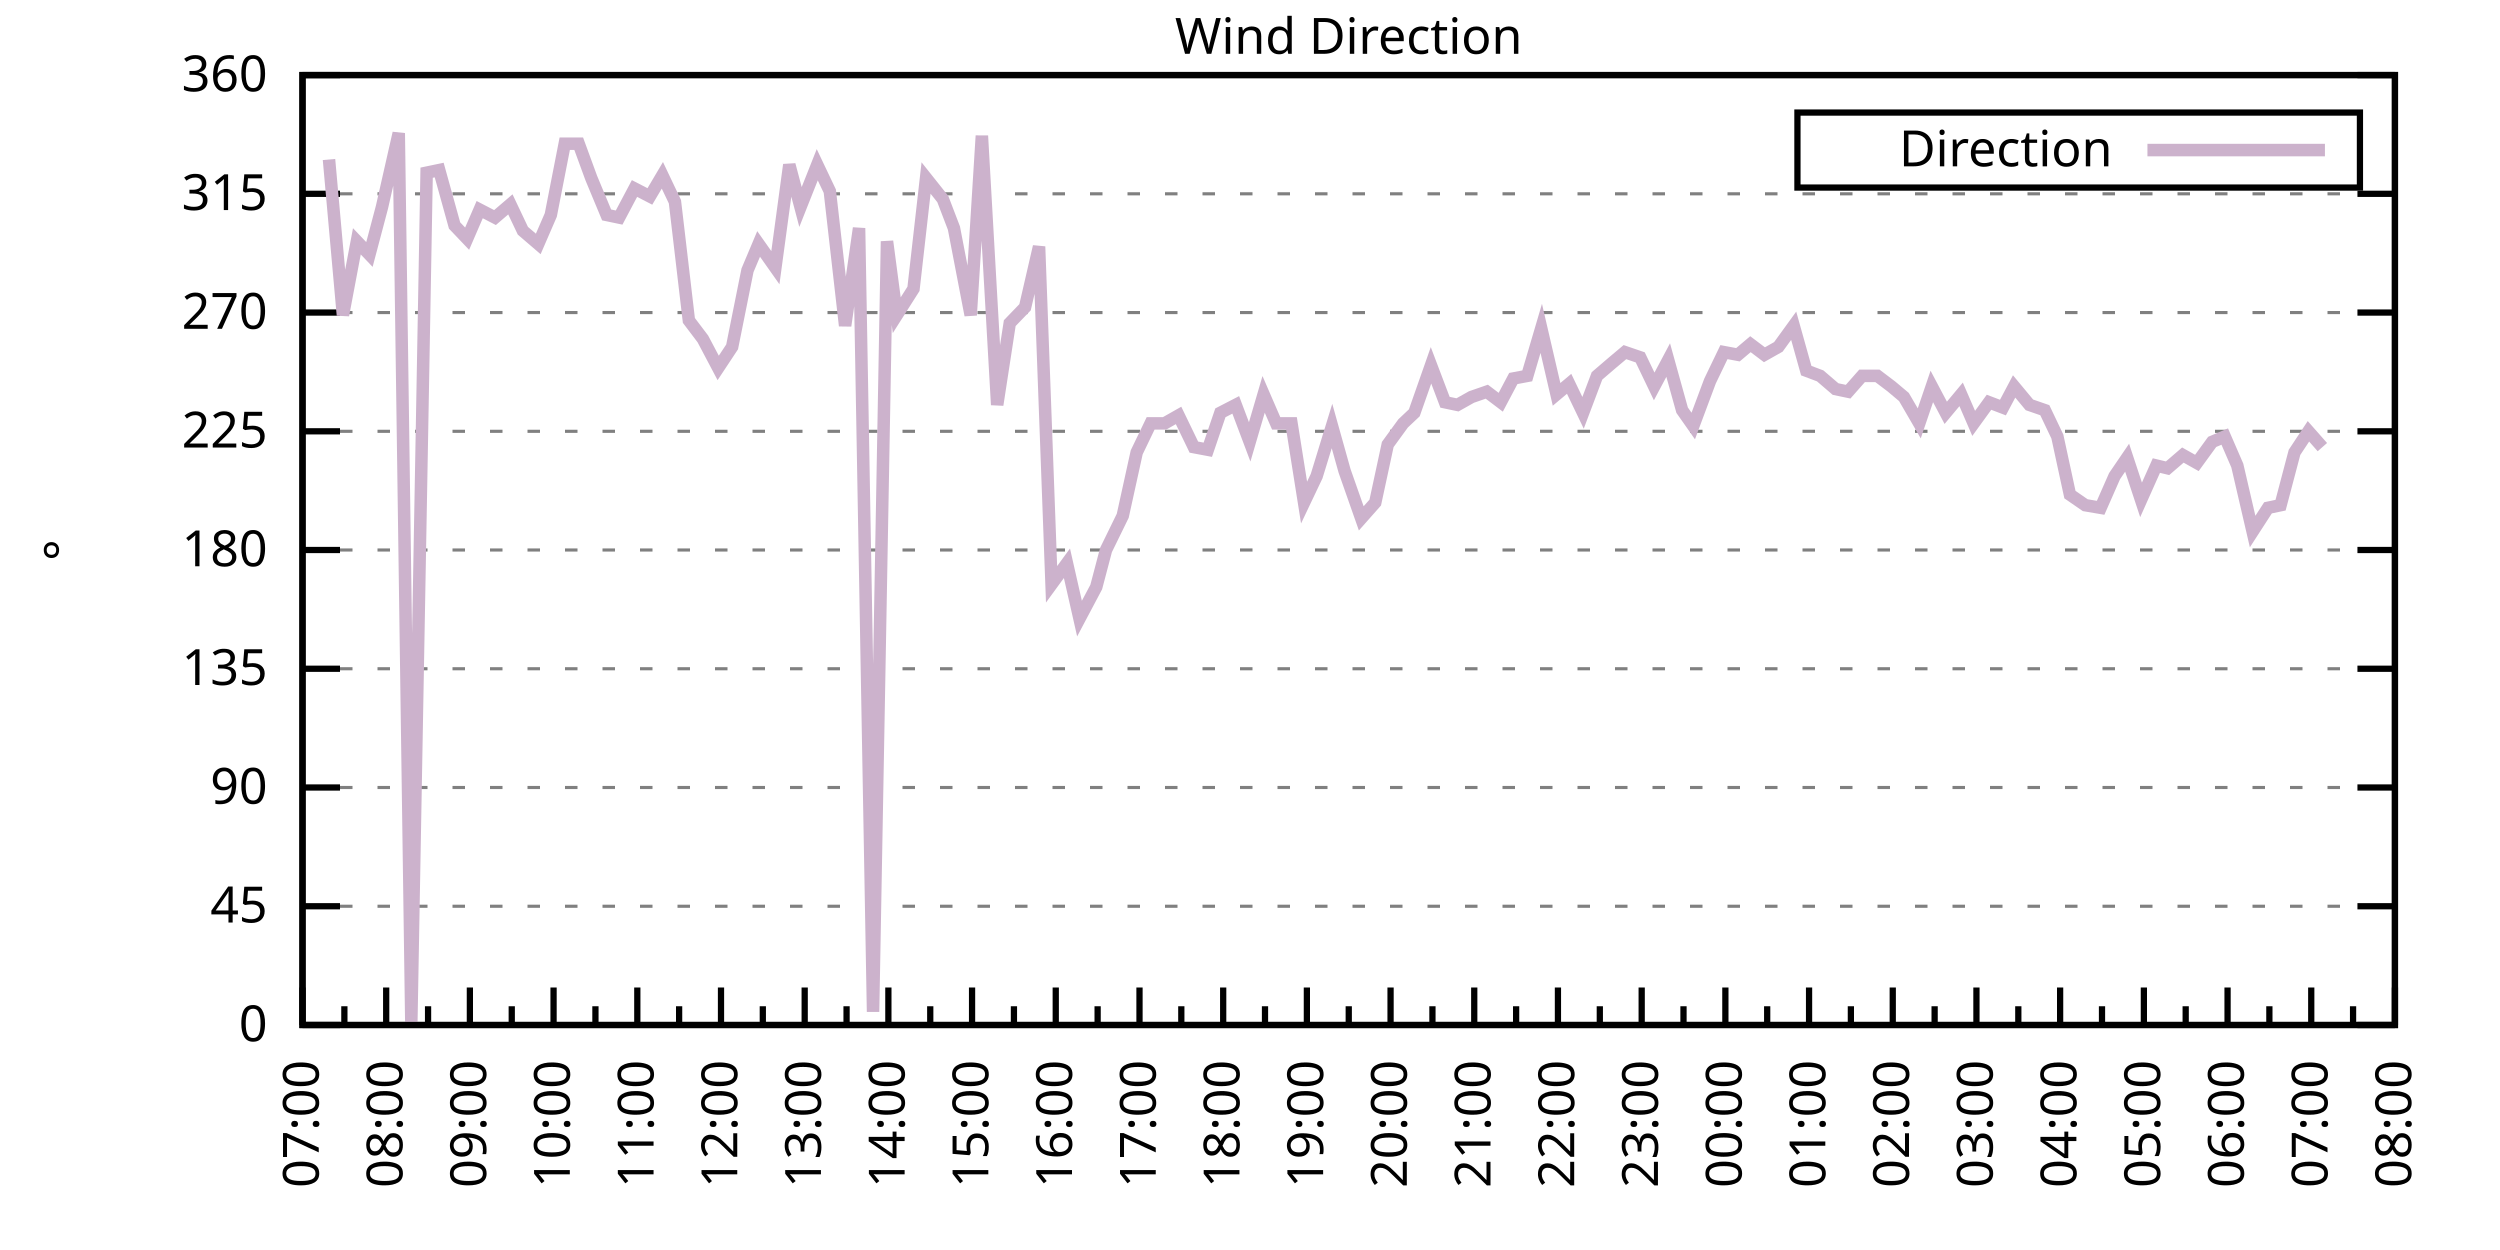
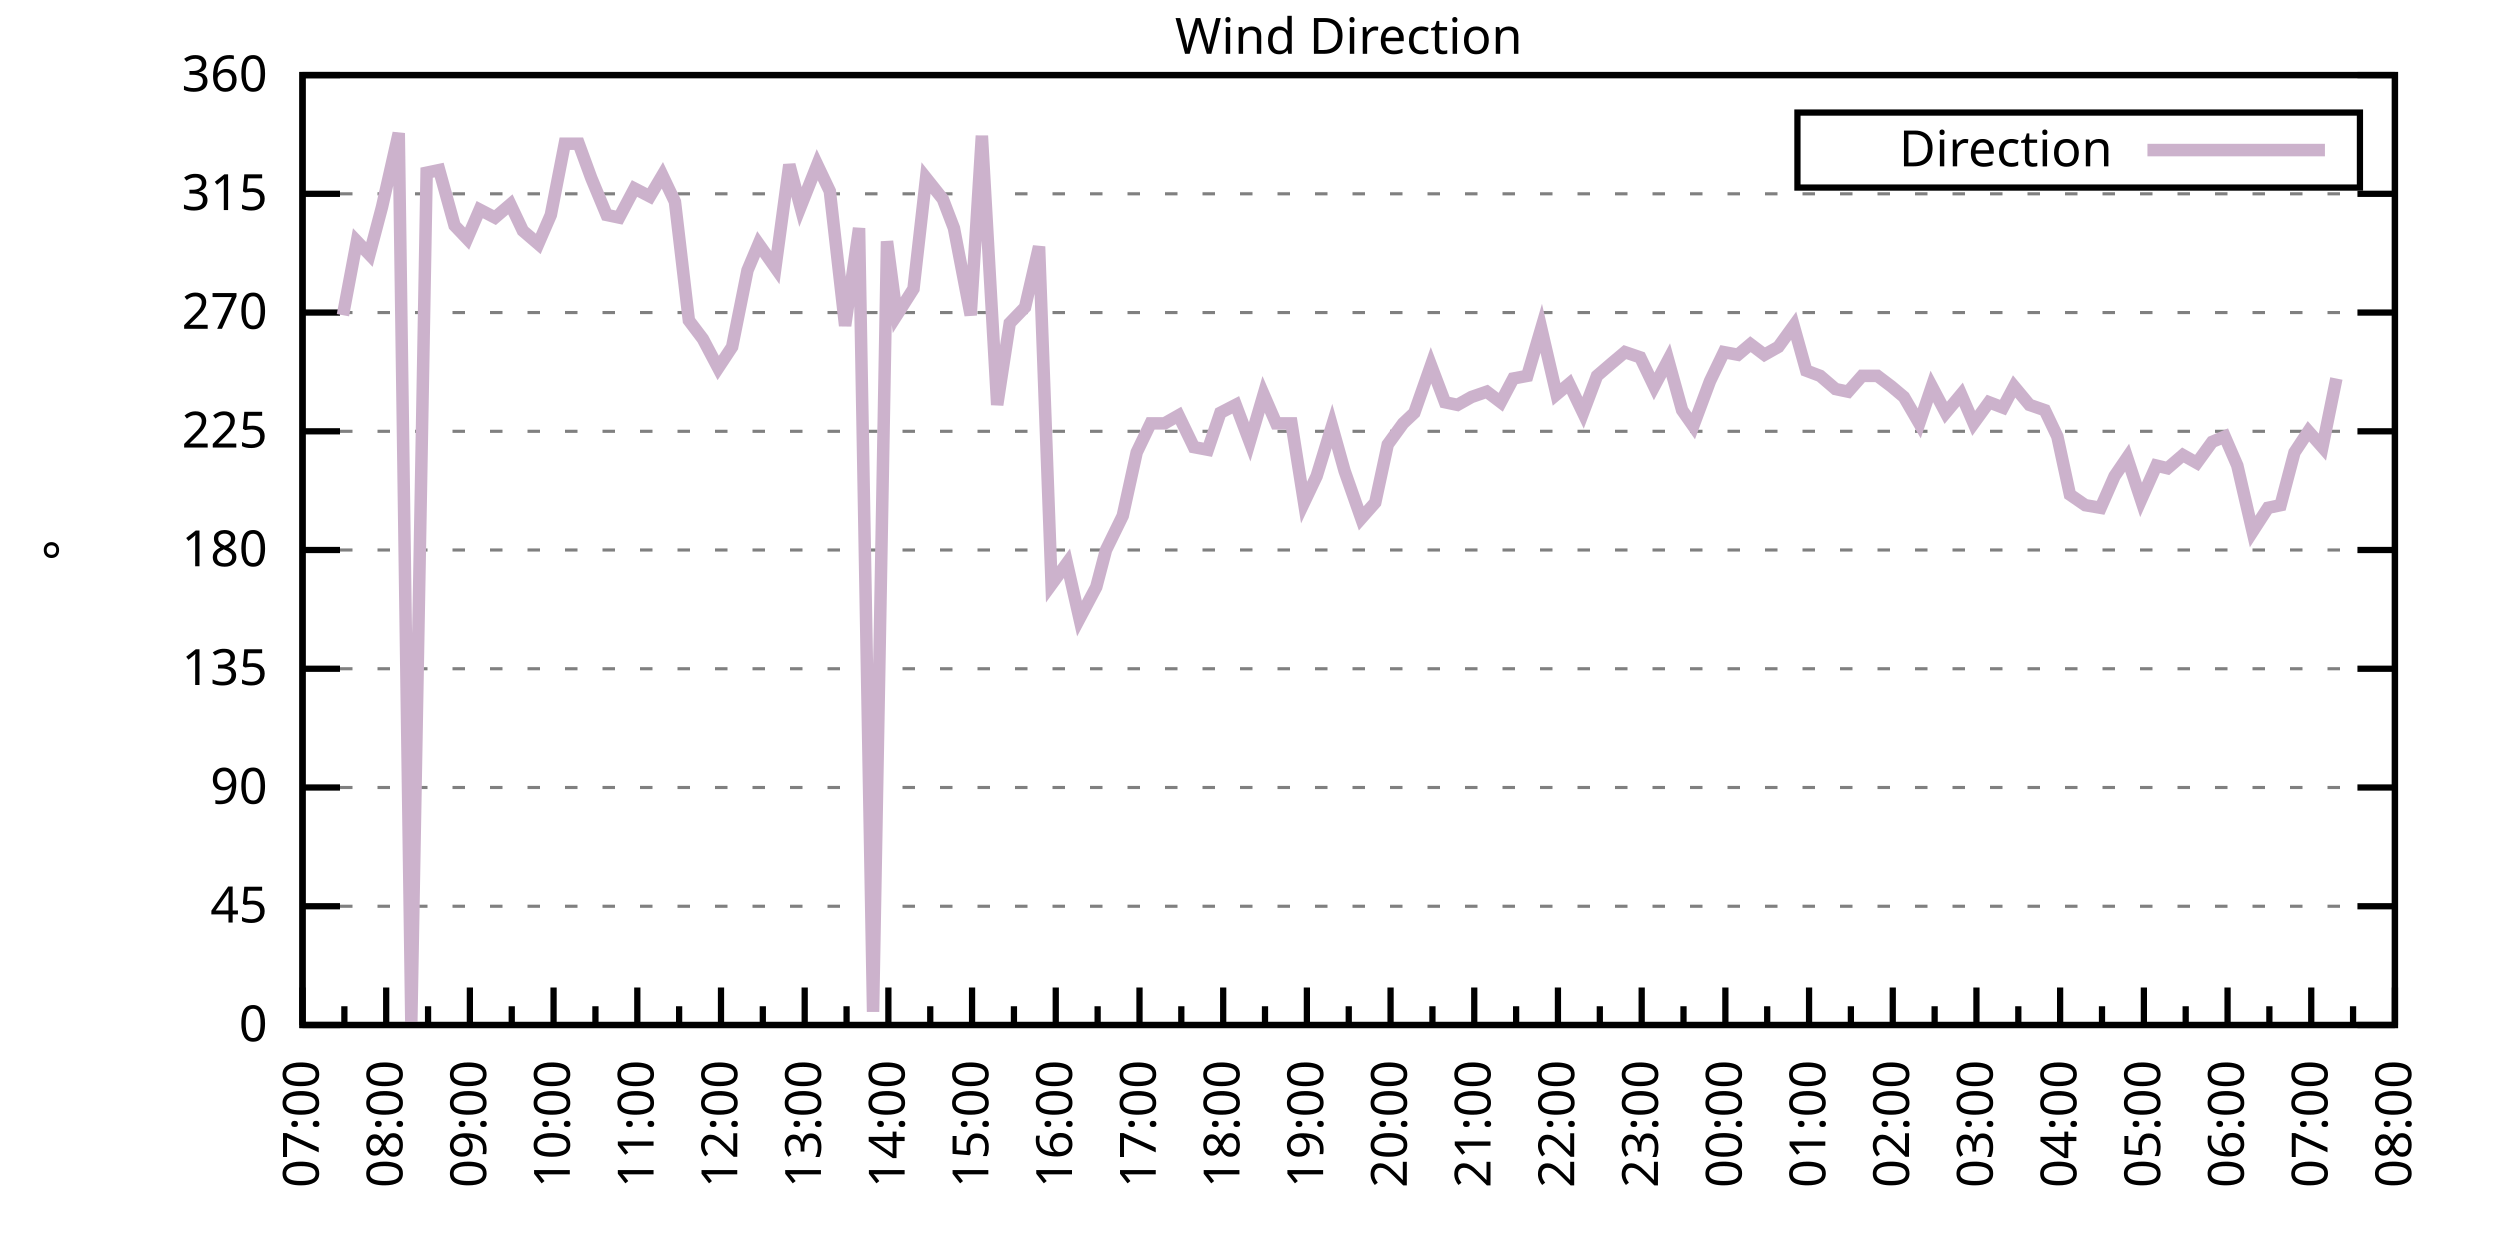
<svg xmlns="http://www.w3.org/2000/svg" xmlns:xlink="http://www.w3.org/1999/xlink" width="400" height="200" viewBox="0 0 400 200">
  <g id="gnuplot_canvas">
    <rect x="0" y="0" width="400" height="200" fill="none" />
    <defs>
      <circle id="gpDot" r="0.5" stroke-width="0.5" stroke="currentColor" />
      <path id="gpPt0" stroke-width="0.333" stroke="currentColor" d="M-1,0 h2 M0,-1 v2" />
      <path id="gpPt1" stroke-width="0.333" stroke="currentColor" d="M-1,-1 L1,1 M1,-1 L-1,1" />
      <path id="gpPt2" stroke-width="0.333" stroke="currentColor" d="M-1,0 L1,0 M0,-1 L0,1 M-1,-1 L1,1 M-1,1 L1,-1" />
      <rect id="gpPt3" stroke-width="0.333" stroke="currentColor" x="-1" y="-1" width="2" height="2" />
      <rect id="gpPt4" stroke-width="0.333" stroke="currentColor" fill="currentColor" x="-1" y="-1" width="2" height="2" />
      <circle id="gpPt5" stroke-width="0.333" stroke="currentColor" cx="0" cy="0" r="1" />
      <use xlink:href="#gpPt5" id="gpPt6" fill="currentColor" stroke="none" />
      <path id="gpPt7" stroke-width="0.333" stroke="currentColor" d="M0,-1.33 L-1.33,0.67 L1.33,0.67 z" />
      <use xlink:href="#gpPt7" id="gpPt8" fill="currentColor" stroke="none" />
      <use xlink:href="#gpPt7" id="gpPt9" stroke="currentColor" transform="rotate(180)" />
      <use xlink:href="#gpPt9" id="gpPt10" fill="currentColor" stroke="none" />
      <use xlink:href="#gpPt3" id="gpPt11" stroke="currentColor" transform="rotate(45)" />
      <use xlink:href="#gpPt11" id="gpPt12" fill="currentColor" stroke="none" />
      <path id="gpPt13" stroke-width="0.333" stroke="currentColor" d="M0,1.330 L1.265,0.411 L0.782,-1.067 L-0.782,-1.076 L-1.265,0.411 z" />
      <use xlink:href="#gpPt13" id="gpPt14" fill="currentColor" stroke="none" />
      <filter id="textbox" filterUnits="objectBoundingBox" x="0" y="0" height="1" width="1">
        <feFlood flood-color="white" flood-opacity="1" result="bgnd" />
        <feComposite in="SourceGraphic" in2="bgnd" operator="atop" />
      </filter>
      <filter id="greybox" filterUnits="objectBoundingBox" x="0" y="0" height="1" width="1">
        <feFlood flood-color="lightgrey" flood-opacity="1" result="grey" />
        <feComposite in="SourceGraphic" in2="grey" operator="atop" />
      </filter>
    </defs>
    <g fill="none" color="white" stroke="currentColor" stroke-width="1.00" stroke-linecap="butt" stroke-linejoin="miter">
</g>
    <g fill="none" color="black" stroke="currentColor" stroke-width="1.00" stroke-linecap="butt" stroke-linejoin="miter">
      <g stroke="none" shape-rendering="crispEdges">
        <polygon fill="rgb(255, 255, 255)" points="48.40,164.00 383.18,164.00 383.18,12.02 48.40,12.02 " />
      </g>
    </g>
    <g fill="none" color="black" stroke="currentColor" stroke-width="1.00" stroke-linecap="butt" stroke-linejoin="miter">
</g>
    <g fill="none" color="black" stroke="black" stroke-width="0.50" stroke-linecap="butt" stroke-linejoin="miter">
</g>
    <g fill="none" color="gray" stroke="currentColor" stroke-width="0.50" stroke-linecap="butt" stroke-linejoin="miter">
      <path stroke="gray" stroke-dasharray="2,4" class="gridline" d="M48.40,164.00 L383.19,164.00  " />
    </g>
    <g fill="none" color="gray" stroke="gray" stroke-width="1.00" stroke-linecap="butt" stroke-linejoin="miter">
</g>
    <g fill="none" color="black" stroke="currentColor" stroke-width="1.00" stroke-linecap="butt" stroke-linejoin="miter">
      <path stroke="black" d="M48.40,164.00 L54.40,164.00 M383.19,164.00 L377.19,164.00  " />
      <g transform="translate(42.80,166.60)" stroke="none" fill="black" font-family="Sans" font-size="8.00" text-anchor="end">
        <text>
          <tspan font-family="Sans"> 0</tspan>
        </text>
      </g>
    </g>
    <g fill="none" color="black" stroke="currentColor" stroke-width="1.00" stroke-linecap="butt" stroke-linejoin="miter">
</g>
    <g fill="none" color="black" stroke="black" stroke-width="0.50" stroke-linecap="butt" stroke-linejoin="miter">
</g>
    <g fill="none" color="gray" stroke="currentColor" stroke-width="0.50" stroke-linecap="butt" stroke-linejoin="miter">
      <path stroke="gray" stroke-dasharray="2,4" class="gridline" d="M48.40,145.00 L383.19,145.00  " />
    </g>
    <g fill="none" color="gray" stroke="gray" stroke-width="1.00" stroke-linecap="butt" stroke-linejoin="miter">
</g>
    <g fill="none" color="black" stroke="currentColor" stroke-width="1.00" stroke-linecap="butt" stroke-linejoin="miter">
      <path stroke="black" d="M48.40,145.00 L54.40,145.00 M383.19,145.00 L377.19,145.00  " />
      <g transform="translate(42.80,147.60)" stroke="none" fill="black" font-family="Sans" font-size="8.00" text-anchor="end">
        <text>
          <tspan font-family="Sans"> 45</tspan>
        </text>
      </g>
    </g>
    <g fill="none" color="black" stroke="currentColor" stroke-width="1.00" stroke-linecap="butt" stroke-linejoin="miter">
</g>
    <g fill="none" color="black" stroke="black" stroke-width="0.50" stroke-linecap="butt" stroke-linejoin="miter">
</g>
    <g fill="none" color="gray" stroke="currentColor" stroke-width="0.50" stroke-linecap="butt" stroke-linejoin="miter">
      <path stroke="gray" stroke-dasharray="2,4" class="gridline" d="M48.40,126.00 L383.19,126.00  " />
    </g>
    <g fill="none" color="gray" stroke="gray" stroke-width="1.00" stroke-linecap="butt" stroke-linejoin="miter">
</g>
    <g fill="none" color="black" stroke="currentColor" stroke-width="1.00" stroke-linecap="butt" stroke-linejoin="miter">
      <path stroke="black" d="M48.40,126.00 L54.40,126.00 M383.19,126.00 L377.19,126.00  " />
      <g transform="translate(42.80,128.60)" stroke="none" fill="black" font-family="Sans" font-size="8.00" text-anchor="end">
        <text>
          <tspan font-family="Sans"> 90</tspan>
        </text>
      </g>
    </g>
    <g fill="none" color="black" stroke="currentColor" stroke-width="1.00" stroke-linecap="butt" stroke-linejoin="miter">
</g>
    <g fill="none" color="black" stroke="black" stroke-width="0.50" stroke-linecap="butt" stroke-linejoin="miter">
</g>
    <g fill="none" color="gray" stroke="currentColor" stroke-width="0.50" stroke-linecap="butt" stroke-linejoin="miter">
      <path stroke="gray" stroke-dasharray="2,4" class="gridline" d="M48.40,107.00 L383.19,107.00  " />
    </g>
    <g fill="none" color="gray" stroke="gray" stroke-width="1.00" stroke-linecap="butt" stroke-linejoin="miter">
</g>
    <g fill="none" color="black" stroke="currentColor" stroke-width="1.00" stroke-linecap="butt" stroke-linejoin="miter">
      <path stroke="black" d="M48.40,107.00 L54.40,107.00 M383.19,107.00 L377.19,107.00  " />
      <g transform="translate(42.80,109.60)" stroke="none" fill="black" font-family="Sans" font-size="8.00" text-anchor="end">
        <text>
          <tspan font-family="Sans"> 135</tspan>
        </text>
      </g>
    </g>
    <g fill="none" color="black" stroke="currentColor" stroke-width="1.00" stroke-linecap="butt" stroke-linejoin="miter">
</g>
    <g fill="none" color="black" stroke="black" stroke-width="0.50" stroke-linecap="butt" stroke-linejoin="miter">
</g>
    <g fill="none" color="gray" stroke="currentColor" stroke-width="0.50" stroke-linecap="butt" stroke-linejoin="miter">
      <path stroke="gray" stroke-dasharray="2,4" class="gridline" d="M48.40,88.00 L383.19,88.00  " />
    </g>
    <g fill="none" color="gray" stroke="gray" stroke-width="1.00" stroke-linecap="butt" stroke-linejoin="miter">
</g>
    <g fill="none" color="black" stroke="currentColor" stroke-width="1.00" stroke-linecap="butt" stroke-linejoin="miter">
      <path stroke="black" d="M48.40,88.00 L54.40,88.00 M383.19,88.00 L377.19,88.00  " />
      <g transform="translate(42.80,90.60)" stroke="none" fill="black" font-family="Sans" font-size="8.00" text-anchor="end">
        <text>
          <tspan font-family="Sans"> 180</tspan>
        </text>
      </g>
    </g>
    <g fill="none" color="black" stroke="currentColor" stroke-width="1.00" stroke-linecap="butt" stroke-linejoin="miter">
</g>
    <g fill="none" color="black" stroke="black" stroke-width="0.50" stroke-linecap="butt" stroke-linejoin="miter">
</g>
    <g fill="none" color="gray" stroke="currentColor" stroke-width="0.50" stroke-linecap="butt" stroke-linejoin="miter">
      <path stroke="gray" stroke-dasharray="2,4" class="gridline" d="M48.40,69.01 L383.19,69.01  " />
    </g>
    <g fill="none" color="gray" stroke="gray" stroke-width="1.00" stroke-linecap="butt" stroke-linejoin="miter">
</g>
    <g fill="none" color="black" stroke="currentColor" stroke-width="1.00" stroke-linecap="butt" stroke-linejoin="miter">
      <path stroke="black" d="M48.40,69.01 L54.40,69.01 M383.19,69.01 L377.19,69.01  " />
      <g transform="translate(42.80,71.61)" stroke="none" fill="black" font-family="Sans" font-size="8.00" text-anchor="end">
        <text>
          <tspan font-family="Sans"> 225</tspan>
        </text>
      </g>
    </g>
    <g fill="none" color="black" stroke="currentColor" stroke-width="1.00" stroke-linecap="butt" stroke-linejoin="miter">
</g>
    <g fill="none" color="black" stroke="black" stroke-width="0.50" stroke-linecap="butt" stroke-linejoin="miter">
</g>
    <g fill="none" color="gray" stroke="currentColor" stroke-width="0.50" stroke-linecap="butt" stroke-linejoin="miter">
      <path stroke="gray" stroke-dasharray="2,4" class="gridline" d="M48.40,50.01 L383.19,50.01  " />
    </g>
    <g fill="none" color="gray" stroke="gray" stroke-width="1.00" stroke-linecap="butt" stroke-linejoin="miter">
</g>
    <g fill="none" color="black" stroke="currentColor" stroke-width="1.00" stroke-linecap="butt" stroke-linejoin="miter">
      <path stroke="black" d="M48.40,50.01 L54.40,50.01 M383.19,50.01 L377.19,50.01  " />
      <g transform="translate(42.80,52.61)" stroke="none" fill="black" font-family="Sans" font-size="8.00" text-anchor="end">
        <text>
          <tspan font-family="Sans"> 270</tspan>
        </text>
      </g>
    </g>
    <g fill="none" color="black" stroke="currentColor" stroke-width="1.00" stroke-linecap="butt" stroke-linejoin="miter">
</g>
    <g fill="none" color="black" stroke="black" stroke-width="0.50" stroke-linecap="butt" stroke-linejoin="miter">
</g>
    <g fill="none" color="gray" stroke="currentColor" stroke-width="0.50" stroke-linecap="butt" stroke-linejoin="miter">
      <path stroke="gray" stroke-dasharray="2,4" class="gridline" d="M48.40,31.01 L383.19,31.01  " />
    </g>
    <g fill="none" color="gray" stroke="gray" stroke-width="1.00" stroke-linecap="butt" stroke-linejoin="miter">
</g>
    <g fill="none" color="black" stroke="currentColor" stroke-width="1.00" stroke-linecap="butt" stroke-linejoin="miter">
      <path stroke="black" d="M48.40,31.01 L54.40,31.01 M383.19,31.01 L377.19,31.01  " />
      <g transform="translate(42.80,33.61)" stroke="none" fill="black" font-family="Sans" font-size="8.00" text-anchor="end">
        <text>
          <tspan font-family="Sans"> 315</tspan>
        </text>
      </g>
    </g>
    <g fill="none" color="black" stroke="currentColor" stroke-width="1.00" stroke-linecap="butt" stroke-linejoin="miter">
</g>
    <g fill="none" color="black" stroke="black" stroke-width="0.50" stroke-linecap="butt" stroke-linejoin="miter">
</g>
    <g fill="none" color="gray" stroke="currentColor" stroke-width="0.50" stroke-linecap="butt" stroke-linejoin="miter">
      <path stroke="gray" stroke-dasharray="2,4" class="gridline" d="M48.40,12.01 L383.19,12.01  " />
    </g>
    <g fill="none" color="gray" stroke="gray" stroke-width="1.00" stroke-linecap="butt" stroke-linejoin="miter">
</g>
    <g fill="none" color="black" stroke="currentColor" stroke-width="1.00" stroke-linecap="butt" stroke-linejoin="miter">
      <path stroke="black" d="M48.40,12.01 L54.40,12.01 M383.19,12.01 L377.19,12.01  " />
      <g transform="translate(42.80,14.61)" stroke="none" fill="black" font-family="Sans" font-size="8.00" text-anchor="end">
        <text>
          <tspan font-family="Sans"> 360</tspan>
        </text>
      </g>
    </g>
    <g fill="none" color="black" stroke="currentColor" stroke-width="1.00" stroke-linecap="butt" stroke-linejoin="miter">
      <path stroke="black" d="M48.40,164.00 L48.40,158.00  " />
      <g transform="translate(51.00,169.60) rotate(270)" stroke="none" fill="black" font-family="Sans" font-size="8.00" text-anchor="end">
        <text>
          <tspan font-family="Sans">07:00</tspan>
        </text>
      </g>
    </g>
    <g fill="none" color="black" stroke="currentColor" stroke-width="1.00" stroke-linecap="butt" stroke-linejoin="miter">
      <path stroke="black" d="M55.10,164.00 L55.10,161.00 M61.79,164.00 L61.79,158.00  " />
      <g transform="translate(64.39,169.60) rotate(270)" stroke="none" fill="black" font-family="Sans" font-size="8.00" text-anchor="end">
        <text>
          <tspan font-family="Sans">08:00</tspan>
        </text>
      </g>
    </g>
    <g fill="none" color="black" stroke="currentColor" stroke-width="1.00" stroke-linecap="butt" stroke-linejoin="miter">
      <path stroke="black" d="M68.49,164.00 L68.49,161.00 M75.18,164.00 L75.18,158.00  " />
      <g transform="translate(77.78,169.60) rotate(270)" stroke="none" fill="black" font-family="Sans" font-size="8.00" text-anchor="end">
        <text>
          <tspan font-family="Sans">09:00</tspan>
        </text>
      </g>
    </g>
    <g fill="none" color="black" stroke="currentColor" stroke-width="1.00" stroke-linecap="butt" stroke-linejoin="miter">
      <path stroke="black" d="M81.88,164.00 L81.88,161.00 M88.57,164.00 L88.57,158.00  " />
      <g transform="translate(91.17,169.60) rotate(270)" stroke="none" fill="black" font-family="Sans" font-size="8.00" text-anchor="end">
        <text>
          <tspan font-family="Sans">10:00</tspan>
        </text>
      </g>
    </g>
    <g fill="none" color="black" stroke="currentColor" stroke-width="1.00" stroke-linecap="butt" stroke-linejoin="miter">
      <path stroke="black" d="M95.27,164.00 L95.27,161.00 M101.97,164.00 L101.97,158.00  " />
      <g transform="translate(104.57,169.60) rotate(270)" stroke="none" fill="black" font-family="Sans" font-size="8.00" text-anchor="end">
        <text>
          <tspan font-family="Sans">11:00</tspan>
        </text>
      </g>
    </g>
    <g fill="none" color="black" stroke="currentColor" stroke-width="1.00" stroke-linecap="butt" stroke-linejoin="miter">
      <path stroke="black" d="M108.66,164.00 L108.66,161.00 M115.36,164.00 L115.36,158.00  " />
      <g transform="translate(117.96,169.60) rotate(270)" stroke="none" fill="black" font-family="Sans" font-size="8.00" text-anchor="end">
        <text>
          <tspan font-family="Sans">12:00</tspan>
        </text>
      </g>
    </g>
    <g fill="none" color="black" stroke="currentColor" stroke-width="1.00" stroke-linecap="butt" stroke-linejoin="miter">
      <path stroke="black" d="M122.05,164.00 L122.05,161.00 M128.75,164.00 L128.75,158.00  " />
      <g transform="translate(131.35,169.60) rotate(270)" stroke="none" fill="black" font-family="Sans" font-size="8.00" text-anchor="end">
        <text>
          <tspan font-family="Sans">13:00</tspan>
        </text>
      </g>
    </g>
    <g fill="none" color="black" stroke="currentColor" stroke-width="1.00" stroke-linecap="butt" stroke-linejoin="miter">
      <path stroke="black" d="M135.45,164.00 L135.45,161.00 M142.14,164.00 L142.14,158.00  " />
      <g transform="translate(144.74,169.60) rotate(270)" stroke="none" fill="black" font-family="Sans" font-size="8.00" text-anchor="end">
        <text>
          <tspan font-family="Sans">14:00</tspan>
        </text>
      </g>
    </g>
    <g fill="none" color="black" stroke="currentColor" stroke-width="1.00" stroke-linecap="butt" stroke-linejoin="miter">
      <path stroke="black" d="M148.84,164.00 L148.84,161.00 M155.53,164.00 L155.53,158.00  " />
      <g transform="translate(158.13,169.60) rotate(270)" stroke="none" fill="black" font-family="Sans" font-size="8.00" text-anchor="end">
        <text>
          <tspan font-family="Sans">15:00</tspan>
        </text>
      </g>
    </g>
    <g fill="none" color="black" stroke="currentColor" stroke-width="1.00" stroke-linecap="butt" stroke-linejoin="miter">
      <path stroke="black" d="M162.23,164.00 L162.23,161.00 M168.92,164.00 L168.92,158.00  " />
      <g transform="translate(171.52,169.60) rotate(270)" stroke="none" fill="black" font-family="Sans" font-size="8.00" text-anchor="end">
        <text>
          <tspan font-family="Sans">16:00</tspan>
        </text>
      </g>
    </g>
    <g fill="none" color="black" stroke="currentColor" stroke-width="1.00" stroke-linecap="butt" stroke-linejoin="miter">
      <path stroke="black" d="M175.62,164.00 L175.62,161.00 M182.32,164.00 L182.32,158.00  " />
      <g transform="translate(184.92,169.60) rotate(270)" stroke="none" fill="black" font-family="Sans" font-size="8.00" text-anchor="end">
        <text>
          <tspan font-family="Sans">17:00</tspan>
        </text>
      </g>
    </g>
    <g fill="none" color="black" stroke="currentColor" stroke-width="1.00" stroke-linecap="butt" stroke-linejoin="miter">
      <path stroke="black" d="M189.01,164.00 L189.01,161.00 M195.71,164.00 L195.71,158.00  " />
      <g transform="translate(198.31,169.60) rotate(270)" stroke="none" fill="black" font-family="Sans" font-size="8.00" text-anchor="end">
        <text>
          <tspan font-family="Sans">18:00</tspan>
        </text>
      </g>
    </g>
    <g fill="none" color="black" stroke="currentColor" stroke-width="1.00" stroke-linecap="butt" stroke-linejoin="miter">
      <path stroke="black" d="M202.40,164.00 L202.40,161.00 M209.10,164.00 L209.10,158.00  " />
      <g transform="translate(211.70,169.60) rotate(270)" stroke="none" fill="black" font-family="Sans" font-size="8.00" text-anchor="end">
        <text>
          <tspan font-family="Sans">19:00</tspan>
        </text>
      </g>
    </g>
    <g fill="none" color="black" stroke="currentColor" stroke-width="1.00" stroke-linecap="butt" stroke-linejoin="miter">
      <path stroke="black" d="M215.80,164.00 L215.80,161.00 M222.49,164.00 L222.49,158.00  " />
      <g transform="translate(225.09,169.60) rotate(270)" stroke="none" fill="black" font-family="Sans" font-size="8.00" text-anchor="end">
        <text>
          <tspan font-family="Sans">20:00</tspan>
        </text>
      </g>
    </g>
    <g fill="none" color="black" stroke="currentColor" stroke-width="1.00" stroke-linecap="butt" stroke-linejoin="miter">
      <path stroke="black" d="M229.19,164.00 L229.19,161.00 M235.88,164.00 L235.88,158.00  " />
      <g transform="translate(238.48,169.60) rotate(270)" stroke="none" fill="black" font-family="Sans" font-size="8.00" text-anchor="end">
        <text>
          <tspan font-family="Sans">21:00</tspan>
        </text>
      </g>
    </g>
    <g fill="none" color="black" stroke="currentColor" stroke-width="1.00" stroke-linecap="butt" stroke-linejoin="miter">
      <path stroke="black" d="M242.58,164.00 L242.58,161.00 M249.27,164.00 L249.27,158.00  " />
      <g transform="translate(251.87,169.60) rotate(270)" stroke="none" fill="black" font-family="Sans" font-size="8.00" text-anchor="end">
        <text>
          <tspan font-family="Sans">22:00</tspan>
        </text>
      </g>
    </g>
    <g fill="none" color="black" stroke="currentColor" stroke-width="1.00" stroke-linecap="butt" stroke-linejoin="miter">
      <path stroke="black" d="M255.97,164.00 L255.97,161.00 M262.67,164.00 L262.67,158.00  " />
      <g transform="translate(265.27,169.60) rotate(270)" stroke="none" fill="black" font-family="Sans" font-size="8.00" text-anchor="end">
        <text>
          <tspan font-family="Sans">23:00</tspan>
        </text>
      </g>
    </g>
    <g fill="none" color="black" stroke="currentColor" stroke-width="1.00" stroke-linecap="butt" stroke-linejoin="miter">
      <path stroke="black" d="M269.36,164.00 L269.36,161.00 M276.06,164.00 L276.06,158.00  " />
      <g transform="translate(278.66,169.60) rotate(270)" stroke="none" fill="black" font-family="Sans" font-size="8.00" text-anchor="end">
        <text>
          <tspan font-family="Sans">00:00</tspan>
        </text>
      </g>
    </g>
    <g fill="none" color="black" stroke="currentColor" stroke-width="1.00" stroke-linecap="butt" stroke-linejoin="miter">
      <path stroke="black" d="M282.75,164.00 L282.75,161.00 M289.45,164.00 L289.45,158.00  " />
      <g transform="translate(292.05,169.60) rotate(270)" stroke="none" fill="black" font-family="Sans" font-size="8.00" text-anchor="end">
        <text>
          <tspan font-family="Sans">01:00</tspan>
        </text>
      </g>
    </g>
    <g fill="none" color="black" stroke="currentColor" stroke-width="1.00" stroke-linecap="butt" stroke-linejoin="miter">
      <path stroke="black" d="M296.14,164.00 L296.14,161.00 M302.84,164.00 L302.84,158.00  " />
      <g transform="translate(305.44,169.60) rotate(270)" stroke="none" fill="black" font-family="Sans" font-size="8.00" text-anchor="end">
        <text>
          <tspan font-family="Sans">02:00</tspan>
        </text>
      </g>
    </g>
    <g fill="none" color="black" stroke="currentColor" stroke-width="1.00" stroke-linecap="butt" stroke-linejoin="miter">
      <path stroke="black" d="M309.54,164.00 L309.54,161.00 M316.23,164.00 L316.23,158.00  " />
      <g transform="translate(318.83,169.60) rotate(270)" stroke="none" fill="black" font-family="Sans" font-size="8.00" text-anchor="end">
        <text>
          <tspan font-family="Sans">03:00</tspan>
        </text>
      </g>
    </g>
    <g fill="none" color="black" stroke="currentColor" stroke-width="1.00" stroke-linecap="butt" stroke-linejoin="miter">
      <path stroke="black" d="M322.93,164.00 L322.93,161.00 M329.62,164.00 L329.62,158.00  " />
      <g transform="translate(332.22,169.60) rotate(270)" stroke="none" fill="black" font-family="Sans" font-size="8.00" text-anchor="end">
        <text>
          <tspan font-family="Sans">04:00</tspan>
        </text>
      </g>
    </g>
    <g fill="none" color="black" stroke="currentColor" stroke-width="1.00" stroke-linecap="butt" stroke-linejoin="miter">
      <path stroke="black" d="M336.32,164.00 L336.32,161.00 M343.02,164.00 L343.02,158.00  " />
      <g transform="translate(345.62,169.60) rotate(270)" stroke="none" fill="black" font-family="Sans" font-size="8.00" text-anchor="end">
        <text>
          <tspan font-family="Sans">05:00</tspan>
        </text>
      </g>
    </g>
    <g fill="none" color="black" stroke="currentColor" stroke-width="1.00" stroke-linecap="butt" stroke-linejoin="miter">
      <path stroke="black" d="M349.71,164.00 L349.71,161.00 M356.41,164.00 L356.41,158.00  " />
      <g transform="translate(359.01,169.60) rotate(270)" stroke="none" fill="black" font-family="Sans" font-size="8.00" text-anchor="end">
        <text>
          <tspan font-family="Sans">06:00</tspan>
        </text>
      </g>
    </g>
    <g fill="none" color="black" stroke="currentColor" stroke-width="1.00" stroke-linecap="butt" stroke-linejoin="miter">
      <path stroke="black" d="M363.10,164.00 L363.10,161.00 M369.80,164.00 L369.80,158.00  " />
      <g transform="translate(372.40,169.60) rotate(270)" stroke="none" fill="black" font-family="Sans" font-size="8.00" text-anchor="end">
        <text>
          <tspan font-family="Sans">07:00</tspan>
        </text>
      </g>
    </g>
    <g fill="none" color="black" stroke="currentColor" stroke-width="1.00" stroke-linecap="butt" stroke-linejoin="miter">
      <path stroke="black" d="M376.49,164.00 L376.49,161.00 M383.19,164.00 L383.19,158.00  " />
      <g transform="translate(385.79,169.60) rotate(270)" stroke="none" fill="black" font-family="Sans" font-size="8.00" text-anchor="end">
        <text>
          <tspan font-family="Sans">08:00</tspan>
        </text>
      </g>
    </g>
    <g fill="none" color="black" stroke="currentColor" stroke-width="1.00" stroke-linecap="butt" stroke-linejoin="miter">
</g>
    <g fill="none" color="black" stroke="currentColor" stroke-width="1.00" stroke-linecap="butt" stroke-linejoin="miter">
      <path stroke="black" d="M48.40,12.01 L48.40,164.00 L383.19,164.00 L383.19,12.01 L48.40,12.01 Z  " />
    </g>
    <g fill="none" color="black" stroke="currentColor" stroke-width="1.00" stroke-linecap="butt" stroke-linejoin="miter">
      <g transform="translate(12.80,88.01) rotate(270)" stroke="none" fill="black" font-family="Sans" font-size="8.00" text-anchor="middle">
        <text>
          <tspan font-family="Sans">°</tspan>
        </text>
      </g>
    </g>
    <g fill="none" color="black" stroke="currentColor" stroke-width="1.00" stroke-linecap="butt" stroke-linejoin="miter">
</g>
    <g fill="none" color="black" stroke="currentColor" stroke-width="1.00" stroke-linecap="butt" stroke-linejoin="miter">
      <path stroke="black" d="M287.59,30.01 L287.59,18.01 L377.59,18.01 L377.59,30.01 L287.59,30.01 Z  " />
    </g>
    <g id="Wind_direction_plot_1">
      <g fill="none" color="white" stroke="black" stroke-width="2.00" stroke-linecap="butt" stroke-linejoin="miter">
</g>
      <g fill="none" color="black" stroke="currentColor" stroke-width="2.00" stroke-linecap="butt" stroke-linejoin="miter">
        <g transform="translate(337.99,26.61)" stroke="none" fill="black" font-family="Sans" font-size="8.00" text-anchor="end">
          <text>
            <tspan font-family="Sans">Direction</tspan>
          </text>
        </g>
      </g>
      <g fill="none" color="black" stroke="currentColor" stroke-width="2.00" stroke-linecap="butt" stroke-linejoin="miter">
-         <path stroke="rgb(204, 178, 204)" d="M343.59,24.01 L371.99,24.01 M52.64,25.52 L54.87,50.43 L57.10,38.61 L59.11,40.72 L61.12,33.12 L63.80,21.30   L65.81,163.58 L68.26,27.63 L70.27,27.21 L72.73,36.08 L74.74,38.19 L76.75,33.54 L79.20,34.81 L81.66,32.70   L83.66,36.92 L86.12,39.03 L88.13,34.39 L90.36,22.99 L92.59,22.99 L94.60,28.48 L97.06,34.39 L99.06,34.81   L101.52,30.16 L103.98,31.43 L105.98,28.05 L107.99,32.28 L110.22,51.27 L112.46,54.23 L114.91,58.87 L117.14,55.50   L119.60,43.25 L121.38,39.03 L124.06,42.83 L126.29,26.36 L128.08,33.12 L130.76,26.36 L132.77,30.59 L135.22,52.12   L137.45,36.50 L139.69,161.89 L141.92,38.61 L143.48,50.43 L146.16,46.21 L148.17,28.48 L150.85,31.85 L152.63,36.50   L155.31,50.43 L157.10,21.72 L159.55,64.78 L161.56,51.70 L164.01,49.16 L166.25,39.45 L168.25,93.49 L170.71,90.12   L172.72,98.98 L175.40,93.92 L176.96,88.00 L179.64,82.52 L181.87,72.38 L184.10,67.74 L186.33,67.74 L188.57,66.47   L191.02,71.54 L193.25,71.96 L195.26,66.05 L197.72,64.78 L199.95,70.70 L202.18,63.10 L204.19,67.74 L206.64,67.74   L208.65,80.41 L210.66,76.18 L213.12,68.16 L215.13,75.34 L217.80,82.94 L220.04,80.41 L222.04,71.12 L224.50,67.74   L226.29,66.05 L228.96,58.45 L231.20,64.36 L233.20,64.78 L235.44,63.52 L237.89,62.67 L240.12,64.36 L242.13,60.56   L244.36,60.14 L246.60,52.54 L249.05,63.10 L251.06,61.41 L253.29,66.05 L255.52,60.14 L257.98,58.03 L259.99,56.34   L262.44,57.18 L264.67,61.83 L266.91,57.61 L269.14,65.63 L270.92,68.16 L273.60,60.98 L275.83,56.34 L278.07,56.76   L280.07,55.07 L282.31,56.76 L284.54,55.50 L286.99,52.12 L289.00,59.30 L291.23,60.14 L293.69,62.25 L295.70,62.67   L297.93,60.14 L300.39,60.14 L302.62,61.83 L304.63,63.52 L307.08,67.74 L309.09,61.83 L311.32,66.05 L313.78,63.10   L315.79,67.74 L318.24,64.36 L320.47,65.21 L322.26,61.83 L324.71,64.78 L327.17,65.63 L329.18,69.85 L331.19,79.14   L333.64,80.83 L336.10,81.25 L338.33,76.18 L340.34,73.23 L342.57,79.98 L345.02,74.49 L346.81,74.92 L349.26,72.81   L351.50,74.07 L353.95,70.70 L355.96,69.85 L357.97,74.49 L360.42,85.05 L362.88,81.25 L364.89,80.83 L367.12,72.38   L369.35,69.01 L371.58,71.54  " />
+         <path stroke="rgb(204, 178, 204)" d="M343.59,24.01 L371.99,24.01 M54.87,50.43 L57.10,38.61 L59.11,40.72 L61.12,33.12 L63.80,21.30 L65.81,163.58   L68.26,27.63 L70.27,27.21 L72.73,36.08 L74.74,38.19 L76.75,33.54 L79.20,34.81 L81.66,32.70 L83.66,36.92   L86.12,39.03 L88.13,34.39 L90.36,22.99 L92.59,22.99 L94.60,28.48 L97.06,34.39 L99.06,34.81 L101.52,30.16   L103.98,31.43 L105.98,28.05 L107.99,32.28 L110.22,51.27 L112.46,54.23 L114.91,58.87 L117.14,55.50 L119.60,43.25   L121.38,39.03 L124.06,42.83 L126.29,26.36 L128.08,33.12 L130.76,26.36 L132.77,30.59 L135.22,52.12 L137.45,36.50   L139.69,161.89 L141.92,38.61 L143.48,50.43 L146.16,46.21 L148.17,28.48 L150.85,31.85 L152.63,36.50 L155.31,50.43   L157.10,21.72 L159.55,64.78 L161.56,51.70 L164.01,49.16 L166.25,39.45 L168.25,93.49 L170.71,90.12 L172.72,98.98   L175.40,93.92 L176.96,88.00 L179.64,82.52 L181.87,72.38 L184.10,67.74 L186.33,67.74 L188.57,66.47 L191.02,71.54   L193.25,71.96 L195.26,66.05 L197.72,64.78 L199.95,70.70 L202.18,63.10 L204.19,67.74 L206.64,67.74 L208.65,80.41   L210.66,76.18 L213.12,68.16 L215.13,75.34 L217.80,82.94 L220.04,80.41 L222.04,71.12 L224.50,67.74 L226.29,66.05   L228.96,58.45 L231.20,64.36 L233.20,64.78 L235.44,63.52 L237.89,62.67 L240.12,64.36 L242.13,60.56 L244.36,60.14   L246.60,52.54 L249.05,63.10 L251.06,61.41 L253.29,66.05 L255.52,60.14 L257.98,58.03 L259.99,56.34 L262.44,57.18   L264.67,61.83 L266.91,57.61 L269.14,65.63 L270.92,68.16 L273.60,60.98 L275.83,56.34 L278.07,56.76 L280.07,55.07   L282.31,56.76 L284.54,55.50 L286.99,52.12 L289.00,59.30 L291.23,60.14 L293.69,62.25 L295.70,62.67 L297.93,60.14   L300.39,60.14 L302.62,61.83 L304.63,63.52 L307.08,67.74 L309.09,61.83 L311.32,66.05 L313.78,63.10 L315.79,67.74   L318.24,64.36 L320.47,65.21 L322.26,61.83 L324.71,64.78 L327.17,65.63 L329.18,69.85 L331.19,79.14 L333.64,80.83   L336.10,81.25 L338.33,76.18 L340.34,73.23 L342.57,79.98 L345.02,74.49 L346.81,74.92 L349.26,72.81 L351.50,74.07   L353.95,70.70 L355.96,69.85 L357.97,74.49 L360.42,85.05 L362.88,81.25 L364.89,80.83 L367.12,72.38 L369.35,69.01   L371.58,71.54 L373.82,60.56  " />
      </g>
    </g>
    <g fill="none" color="black" stroke="currentColor" stroke-width="2.00" stroke-linecap="butt" stroke-linejoin="miter">
</g>
    <g fill="none" color="black" stroke="black" stroke-width="1.00" stroke-linecap="butt" stroke-linejoin="miter">
</g>
    <g fill="none" color="black" stroke="currentColor" stroke-width="1.00" stroke-linecap="butt" stroke-linejoin="miter">
      <path stroke="black" d="M48.40,12.01 L48.40,164.00 L383.19,164.00 L383.19,12.01 L48.40,12.01 Z  " />
    </g>
    <g fill="none" color="black" stroke="currentColor" stroke-width="1.00" stroke-linecap="butt" stroke-linejoin="miter">
      <g transform="translate(215.79,8.61)" stroke="none" fill="black" font-family="Sans" font-size="8.00" text-anchor="middle">
        <text>
          <tspan font-family="Sans">Wind Direction</tspan>
        </text>
      </g>
    </g>
    <g fill="none" color="black" stroke="currentColor" stroke-width="1.00" stroke-linecap="butt" stroke-linejoin="miter">
</g>
  </g>
</svg>
